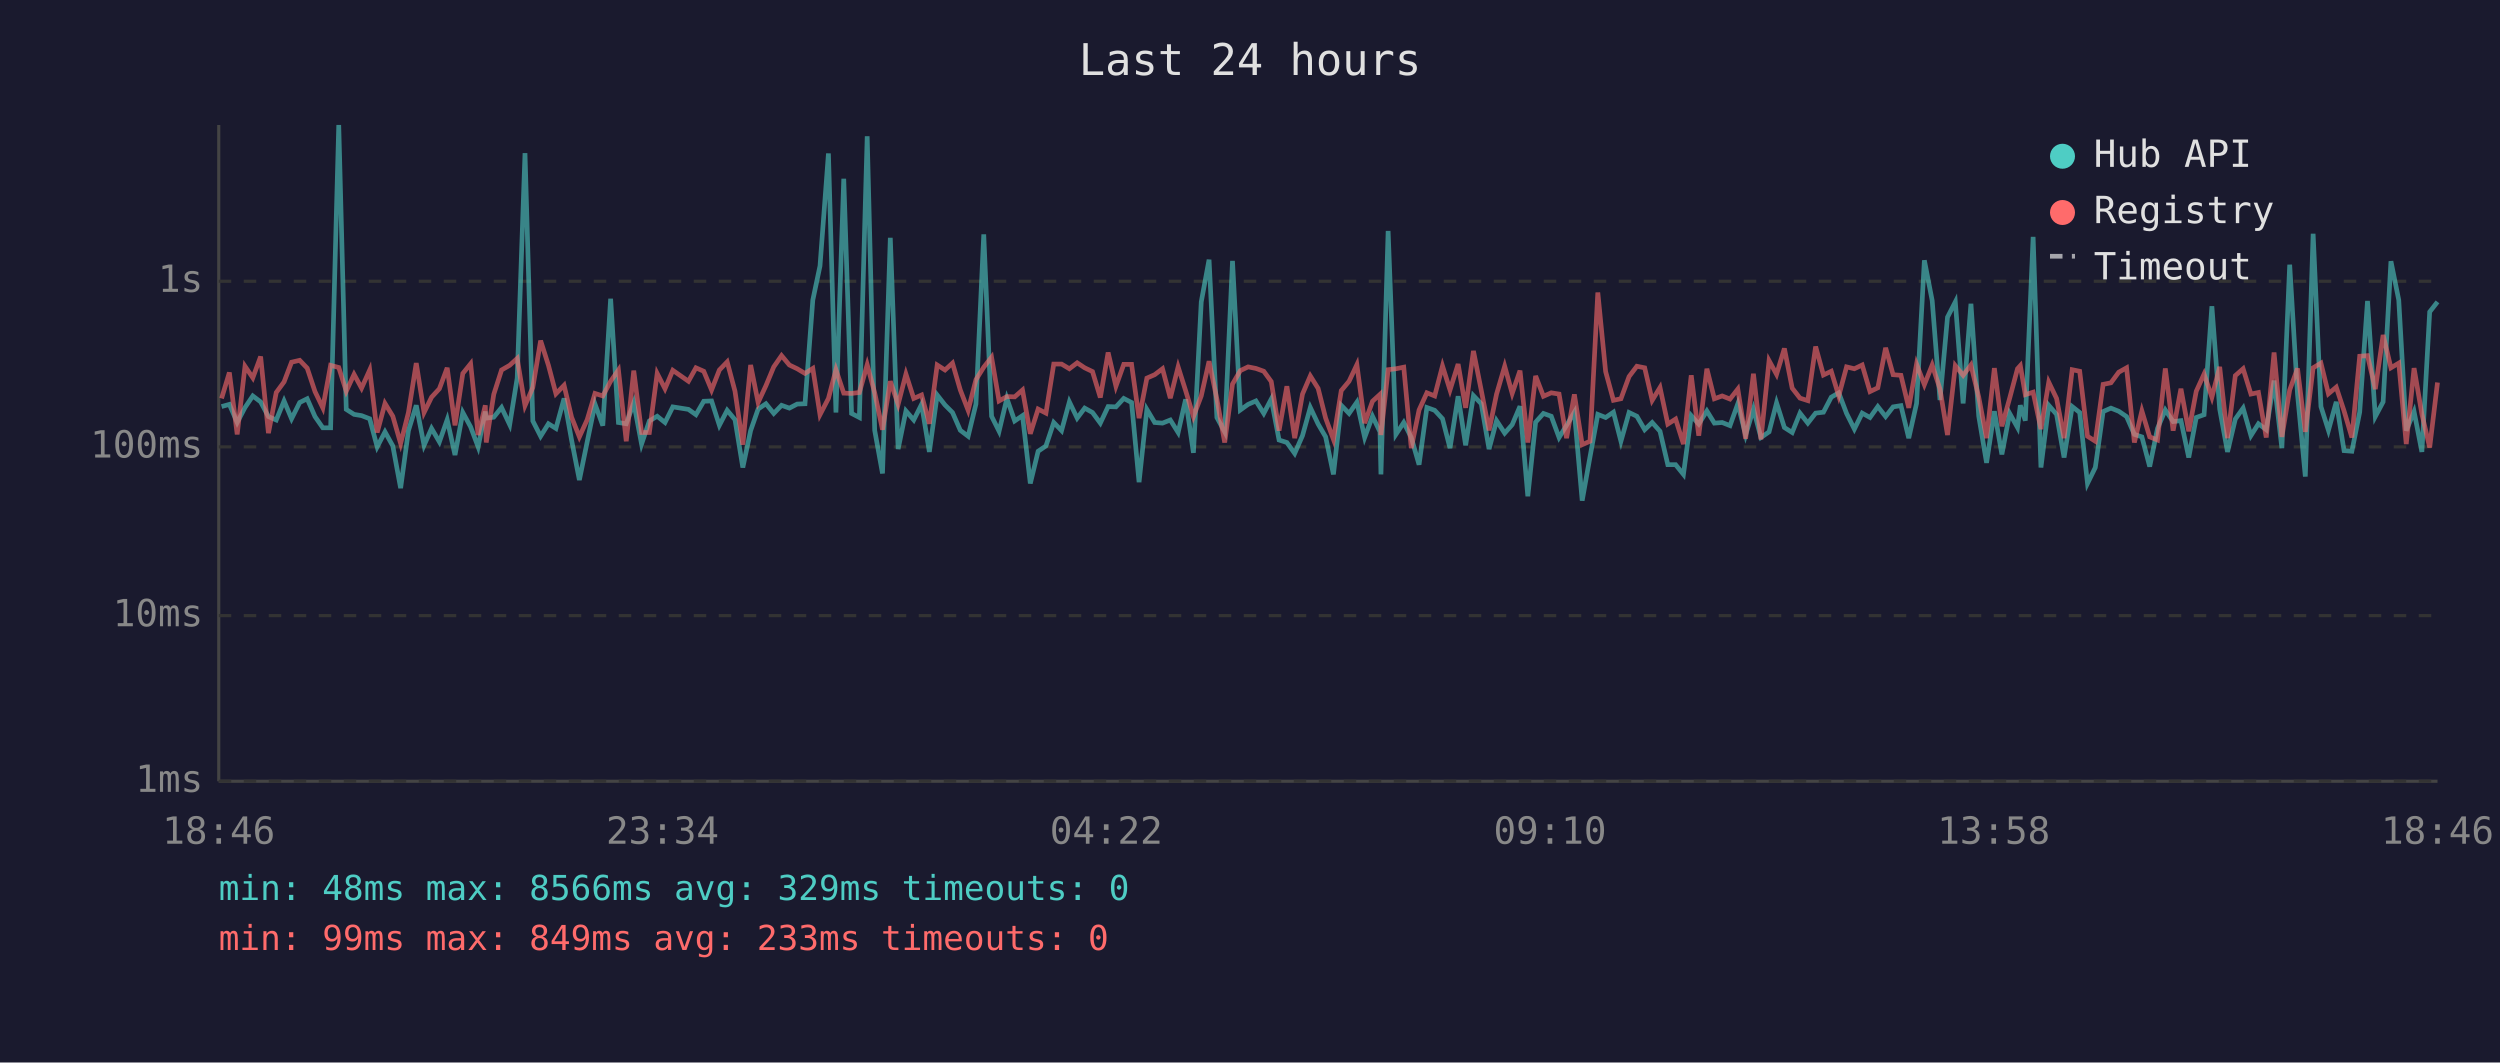
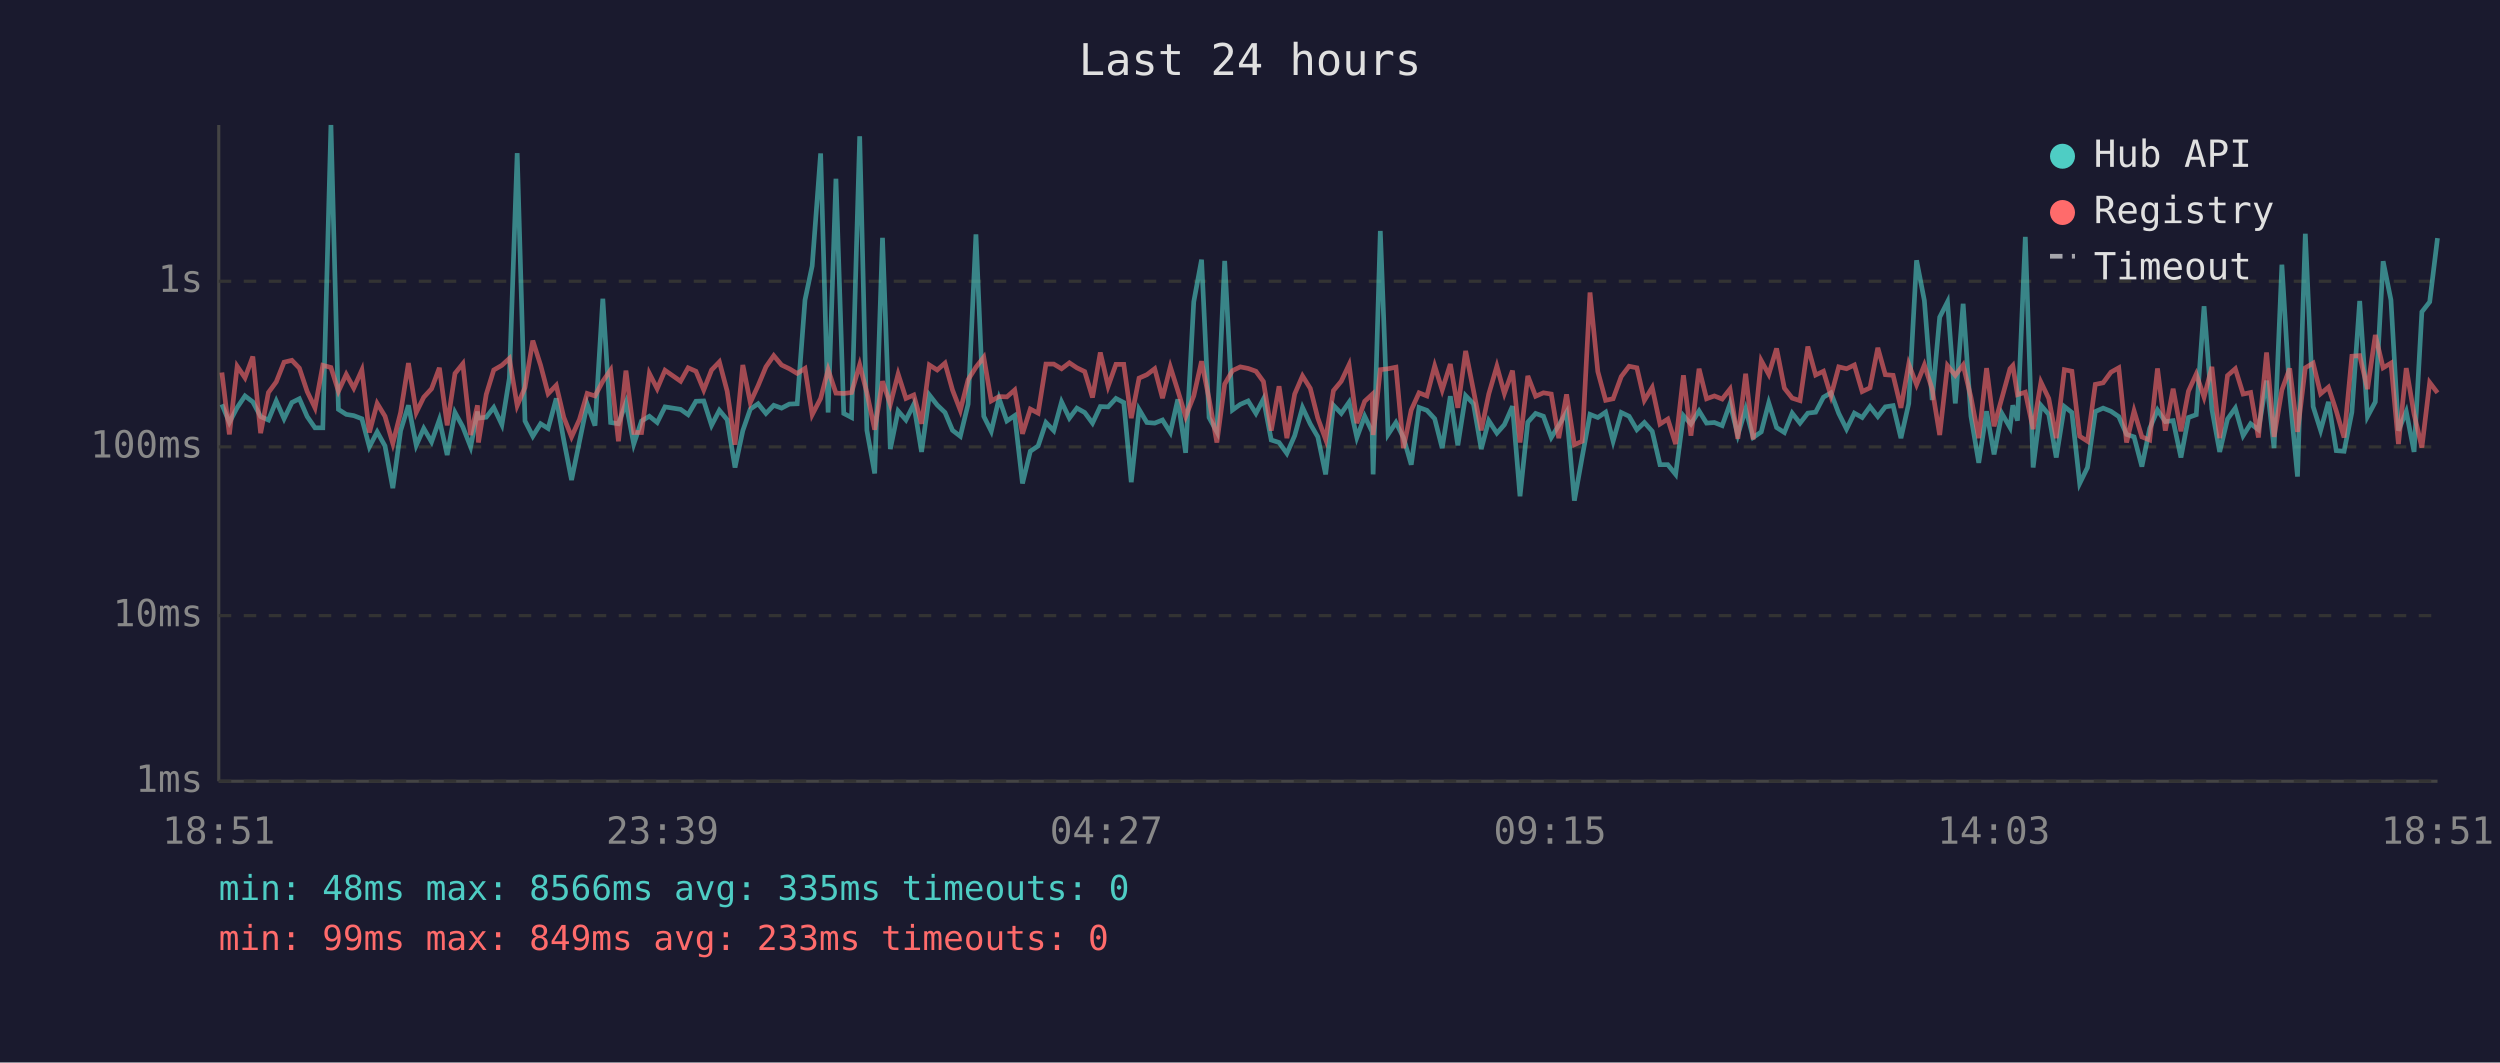
<svg xmlns="http://www.w3.org/2000/svg" viewBox="0 0 800 340" font-family="monospace" font-size="12">
  <rect width="800" height="340" fill="#1a1a2e" />
  <text x="400" y="24" fill="#e0e0e0" font-size="14" text-anchor="middle">Last 24 hours</text>
  <line x1="70" y1="40" x2="70" y2="250" stroke="#444" stroke-width="1" />
  <line x1="70" y1="250" x2="780" y2="250" stroke="#444" stroke-width="1" />
  <line x1="70" y1="250" x2="780" y2="250" stroke="#333" stroke-width="1" stroke-dasharray="4" />
  <text x="65" y="250" fill="#888" text-anchor="end" dominant-baseline="middle">1ms</text>
  <line x1="70" y1="197" x2="780" y2="197" stroke="#333" stroke-width="1" stroke-dasharray="4" />
  <text x="65" y="197" fill="#888" text-anchor="end" dominant-baseline="middle">10ms</text>
  <line x1="70" y1="143" x2="780" y2="143" stroke="#333" stroke-width="1" stroke-dasharray="4" />
  <text x="65" y="143" fill="#888" text-anchor="end" dominant-baseline="middle">100ms</text>
  <line x1="70" y1="90" x2="780" y2="90" stroke="#333" stroke-width="1" stroke-dasharray="4" />
  <text x="65" y="90" fill="#888" text-anchor="end" dominant-baseline="middle">1s</text>
-   <text x="70" y="270" fill="#888" text-anchor="middle">18:46</text>
-   <text x="212" y="270" fill="#888" text-anchor="middle">23:34</text>
-   <text x="354" y="270" fill="#888" text-anchor="middle">04:22</text>
-   <text x="496" y="270" fill="#888" text-anchor="middle">09:10</text>
-   <text x="638" y="270" fill="#888" text-anchor="middle">13:58</text>
-   <text x="780" y="270" fill="#888" text-anchor="middle">18:46</text>
-   <polyline points="70.9,130.1 73.4,129.4 75.9,135.2 78.4,130.4 80.9,126.7 83.4,128.6 85.9,133.3 88.4,134.4 90.9,128.3 93.3,134.0 95.9,128.8 98.3,127.6 100.8,133.3 103.3,136.9 105.8,136.9 108.4,40.0 110.8,131.0 113.3,132.6 115.7,133.0 118.3,134.0 120.7,143.0 123.2,138.2 125.7,142.7 128.2,156.2 130.7,137.8 133.2,129.7 135.7,142.5 138.1,137.1 140.6,141.4 143.1,134.3 145.6,145.6 148.1,132.0 150.6,136.6 153.0,143.0 155.3,131.7 155.6,133.8 158.0,133.5 160.5,130.4 163.1,135.9 165.5,121.0 168.0,49.0 170.5,134.7 173.0,139.6 175.5,135.6 177.9,137.1 180.5,127.5 182.9,140.8 185.4,153.6 187.9,141.4 190.4,129.3 192.9,136.2 195.4,95.6 197.9,135.2 200.4,135.6 202.8,128.9 205.3,142.1 207.8,134.7 210.3,133.2 212.8,135.2 215.3,130.2 220.3,131.0 222.7,132.7 225.2,128.4 227.7,128.3 230.2,136.1 232.7,131.3 235.2,134.3 237.7,149.6 240.2,137.8 242.6,130.9 245.1,129.2 247.6,132.3 250.1,129.7 252.6,130.6 255.1,129.3 257.6,129.2 260.1,96.0 262.4,85.1 265.1,49.1 267.5,132.0 270.0,57.2 272.5,132.3 275.0,133.6 277.5,43.6 279.9,137.7 282.4,151.5 284.9,76.1 287.4,143.7 289.9,131.5 292.4,134.4 294.9,129.4 297.4,144.6 299.9,126.4 302.4,129.6 304.8,132.0 307.3,137.7 309.8,139.6 312.3,129.3 314.8,75.0 317.3,133.2 319.7,138.0 322.2,127.5 324.7,134.7 327.2,133.0 329.7,154.7 332.2,144.4 334.7,142.7 337.2,135.2 339.7,137.8 342.2,128.6 344.7,133.8 347.1,130.6 349.6,132.0 352.1,135.4 354.6,130.1 357.1,130.2 359.6,127.5 362.1,128.8 364.5,154.3 367.0,131.0 369.5,135.2 372.0,135.4 374.5,134.4 377.0,138.4 379.4,127.8 381.9,144.9 384.4,96.6 386.9,83.1 389.4,133.6 391.9,138.2 394.4,83.5 396.9,131.2 399.4,129.4 401.9,128.3 404.4,132.3 406.8,127.7 409.3,140.8 411.8,141.6 414.3,145.1 416.8,139.4 419.3,130.4 421.8,135.7 424.2,139.8 426.7,151.8 429.2,129.7 431.7,132.3 434.2,128.7 436.7,140.0 439.2,133.2 441.6,138.2 441.9,151.8 444.2,73.9 446.7,139.0 449.2,135.2 451.6,140.0 454.1,148.7 456.6,130.4 459.1,131.3 461.6,134.0 464.0,143.4 466.6,126.8 469.0,142.5 471.5,126.6 474.0,129.2 476.5,143.7 478.9,134.6 481.5,138.6 483.9,135.9 486.4,130.0 488.9,158.8 491.4,135.1 493.9,132.3 496.4,133.2 498.9,140.0 501.3,136.1 503.8,131.9 506.3,160.2 508.8,146.2 511.3,132.6 513.8,133.6 516.3,131.9 518.7,141.2 521.3,132.0 523.8,133.2 526.3,137.5 528.7,135.2 531.2,138.0 533.7,148.7 536.2,148.7 538.7,151.8 541.2,133.0 543.6,135.7 546.2,131.5 548.6,135.4 551.1,135.2 553.6,136.2 556.1,129.2 558.6,139.2 561.1,130.9 563.5,140.0 566.1,138.2 568.5,128.9 571.0,136.8 573.5,138.4 576.0,132.2 578.5,135.4 581.0,132.2 583.5,131.9 586.0,127.1 588.4,125.7 590.9,132.3 593.4,137.3 595.9,132.2 598.4,133.6 600.9,130.1 603.4,133.3 605.8,130.2 608.3,129.8 610.8,140.2 613.3,129.1 615.8,83.3 618.3,96.2 620.8,128.0 623.2,101.5 625.7,96.6 628.2,129.1 630.7,97.2 633.2,133.2 635.7,148.1 638.2,131.6 640.6,145.4 643.1,132.3 645.6,136.8 646.5,129.7 648.1,134.6 650.6,75.8 653.1,149.6 655.6,129.7 658.1,132.6 660.5,146.4 663.1,130.1 665.5,132.0 668.0,154.7 670.5,149.6 673.0,131.7 675.5,130.6 678.0,131.6 680.5,133.3 683.0,139.0 685.4,139.8 687.9,149.3 690.4,137.1 692.9,131.2 695.4,134.9 697.9,134.6 700.4,146.4 702.8,133.6 705.3,132.7 707.8,98.0 710.3,130.9 712.8,144.6 715.3,134.1 717.8,130.6 720.3,139.4 722.7,135.6 725.2,137.5 727.7,121.8 730.2,143.4 732.7,84.7 735.2,126.1 737.7,152.5 740.2,74.8 742.7,130.1 745.1,137.7 747.6,128.6 750.1,144.2 752.6,144.4 755.1,131.9 757.6,96.3 760.1,133.3 762.6,128.6 765.1,83.6 767.6,96.0 770.0,137.8 772.5,131.7 775.0,144.6 777.5,99.8 780.0,96.6" fill="none" stroke="#4ecdc4" stroke-width="1.5" opacity="0.6" />
-   <polyline points="70.9,127.5 73.4,119.2 75.9,139.0 78.4,117.2 80.9,120.9 83.4,114.1 85.9,138.6 88.4,125.6 90.9,122.2 93.3,115.9 95.9,115.3 98.3,117.8 100.8,125.3 103.3,130.5 105.8,116.9 108.4,117.6 110.8,125.2 113.3,119.8 115.7,124.2 118.3,118.4 120.7,138.4 123.2,129.1 125.7,133.2 128.2,141.9 130.7,132.0 133.2,116.2 135.7,132.0 138.1,127.1 140.6,124.4 143.1,117.7 145.6,136.1 148.1,119.5 150.6,116.4 153.0,139.2 155.3,129.7 155.6,141.6 158.0,126.2 160.5,118.4 163.1,116.9 165.5,114.7 168.0,129.8 170.5,124.0 173.0,109.0 175.5,116.9 177.9,126.0 180.5,123.3 182.9,133.5 185.4,139.8 187.9,134.3 190.4,125.9 192.9,126.7 195.4,122.0 197.9,118.4 200.4,141.2 202.8,118.6 205.3,138.4 207.8,138.4 210.3,119.5 212.8,124.4 215.3,118.5 220.3,122.0 222.7,117.7 225.2,118.8 227.7,124.8 230.2,118.4 232.7,115.8 235.2,125.2 237.7,142.3 240.2,116.8 242.6,128.8 245.1,123.4 247.6,117.4 250.1,113.8 252.6,116.8 255.1,118.0 257.6,119.5 260.1,117.9 262.4,132.7 265.1,127.5 267.5,118.3 270.0,125.8 272.5,125.9 275.0,125.6 277.5,116.7 279.9,125.7 282.4,137.5 284.9,122.0 287.4,129.4 289.9,119.7 292.4,127.5 294.9,126.4 297.4,135.6 299.9,116.8 302.4,118.4 304.8,116.2 307.3,124.8 309.8,131.3 312.3,121.5 314.8,117.5 317.3,114.3 319.7,128.3 322.2,126.9 324.7,127.0 327.2,124.8 329.7,138.8 332.2,130.9 334.7,132.2 337.2,116.5 339.7,116.5 342.2,118.0 344.7,116.1 347.1,117.7 349.6,118.9 352.1,127.2 354.6,112.8 357.1,123.6 359.6,116.6 362.1,116.6 364.5,133.8 367.0,121.0 369.5,119.9 372.0,118.0 374.5,127.4 377.0,117.4 379.4,125.0 381.9,133.3 384.4,126.7 386.9,115.6 389.4,127.7 391.9,141.6 394.4,122.9 396.9,118.6 399.4,117.4 401.9,117.9 404.4,118.8 406.8,122.1 409.3,137.8 411.8,123.6 414.3,140.2 416.8,126.1 419.3,120.3 421.8,124.3 424.2,133.8 426.7,140.6 429.2,125.0 431.7,122.0 434.2,116.7 436.7,135.4 439.2,128.4 441.6,126.2 441.9,139.2 444.2,118.3 446.7,118.0 449.2,117.5 451.6,143.4 454.1,131.2 456.6,125.7 459.1,126.7 461.6,117.1 464.0,124.8 466.6,116.5 469.0,130.5 471.5,112.3 474.0,124.9 476.5,137.7 478.9,126.1 481.5,117.2 483.9,125.9 486.4,118.6 488.9,141.6 491.4,120.3 493.9,126.8 496.4,125.7 498.9,126.1 501.3,140.2 503.8,126.2 506.3,142.3 508.8,141.2 511.3,93.6 513.8,118.9 516.3,128.1 518.7,127.6 521.3,120.5 523.8,117.2 526.3,117.7 528.7,128.1 531.2,124.0 533.7,135.7 536.2,134.1 538.7,142.1 541.2,120.1 543.6,139.4 546.2,118.0 548.6,127.6 551.1,126.7 553.6,127.7 556.1,124.5 558.6,140.4 561.1,119.6 563.5,140.6 566.1,115.4 568.5,119.8 571.0,111.5 573.5,124.2 576.0,127.4 578.5,128.2 581.0,110.9 583.5,120.0 586.0,118.8 588.4,126.7 590.9,117.4 593.4,118.0 595.9,116.8 598.4,125.3 600.9,124.1 603.4,111.3 605.8,119.9 608.3,120.1 610.8,130.5 613.3,116.5 615.8,123.1 618.3,116.8 620.8,124.5 623.2,139.2 625.7,117.0 628.2,120.1 630.7,116.8 633.2,127.1 635.7,140.2 638.2,117.8 640.6,136.4 643.1,127.4 645.6,118.0 646.5,117.0 648.1,126.3 650.6,125.5 653.1,137.3 655.6,122.3 658.1,127.5 660.5,140.2 663.1,118.3 665.5,118.8 668.0,139.6 670.5,141.2 673.0,123.0 675.5,122.5 678.0,119.1 680.5,117.7 683.0,141.6 685.4,131.5 687.9,139.8 690.4,140.8 692.9,117.9 695.4,137.8 697.9,124.4 700.4,138.0 702.8,125.2 705.3,119.7 707.8,127.1 710.3,117.4 712.8,140.2 715.3,120.2 717.8,118.0 720.3,126.1 722.7,125.6 725.2,140.0 727.7,112.8 730.2,139.8 732.7,124.8 735.2,117.9 737.7,138.2 740.2,117.7 742.7,116.2 745.1,126.0 747.6,123.9 750.1,131.5 752.6,140.0 755.1,114.0 757.6,113.8 760.1,124.5 762.6,107.2 765.1,117.7 767.6,116.2 770.0,142.1 772.5,117.8 775.0,132.5 777.5,143.2 780.0,122.4" fill="none" stroke="#ff6b6b" stroke-width="1.5" opacity="0.6" />
+   <text x="70" y="270" fill="#888" text-anchor="middle">18:51</text>
+   <text x="212" y="270" fill="#888" text-anchor="middle">23:39</text>
+   <text x="354" y="270" fill="#888" text-anchor="middle">04:27</text>
+   <text x="496" y="270" fill="#888" text-anchor="middle">09:15</text>
+   <text x="638" y="270" fill="#888" text-anchor="middle">14:03</text>
+   <text x="780" y="270" fill="#888" text-anchor="middle">18:51</text>
+   <polyline points="71.0,129.4 73.4,135.2 75.9,130.4 78.4,126.7 80.9,128.6 83.4,133.3 85.9,134.4 88.4,128.3 90.9,134.0 93.4,128.8 95.8,127.6 98.3,133.3 100.8,136.9 103.3,136.9 105.9,40.0 108.3,131.0 110.8,132.6 113.2,133.0 115.8,134.0 118.2,143.0 120.7,138.2 123.2,142.7 125.7,156.2 128.2,137.8 130.7,129.7 133.2,142.5 135.6,137.1 138.1,141.4 140.6,134.3 143.1,145.6 145.6,132.0 148.1,136.6 150.6,143.0 152.8,131.7 153.1,133.8 155.6,133.5 158.0,130.4 160.6,135.9 163.0,121.0 165.5,49.0 168.0,134.7 170.5,139.6 173.0,135.6 175.4,137.1 178.0,127.5 180.4,140.8 182.9,153.6 185.4,141.4 187.9,129.3 190.4,136.2 192.9,95.6 195.4,135.2 197.9,135.6 200.3,128.9 202.8,142.1 205.3,134.7 207.8,133.2 210.3,135.2 212.8,130.2 217.8,131.0 220.2,132.7 222.7,128.4 225.2,128.3 227.7,136.1 230.2,131.3 232.7,134.3 235.2,149.6 237.7,137.8 240.1,130.9 242.6,129.2 245.1,132.3 247.6,129.7 250.1,130.6 252.6,129.3 255.1,129.2 257.6,96.0 259.9,85.1 262.6,49.1 265.0,132.0 267.5,57.2 270.0,132.3 272.5,133.6 275.1,43.6 277.4,137.7 279.9,151.5 282.4,76.1 284.9,143.7 287.4,131.5 289.9,134.4 292.4,129.4 294.9,144.6 297.4,126.4 299.9,129.6 302.4,132.0 304.8,137.7 307.3,139.6 309.8,129.3 312.3,75.0 314.8,133.2 317.2,138.0 319.7,127.5 322.2,134.7 324.7,133.0 327.2,154.7 329.7,144.4 332.2,142.7 334.7,135.2 337.2,137.8 339.7,128.6 342.2,133.8 344.6,130.6 347.1,132.0 349.6,135.4 352.1,130.1 354.6,130.2 357.1,127.5 359.6,128.8 362.0,154.3 364.5,131.0 367.0,135.2 369.5,135.4 372.0,134.4 374.5,138.4 376.9,127.8 379.4,144.9 382.0,96.6 384.5,83.1 386.9,133.6 389.4,138.2 391.9,83.5 394.4,131.2 396.9,129.4 399.4,128.3 401.9,132.3 404.3,127.7 406.8,140.8 409.3,141.6 411.8,145.1 414.3,139.4 416.8,130.4 419.3,135.7 421.7,139.8 424.2,151.8 426.7,129.7 429.2,132.3 431.7,128.7 434.2,140.0 436.7,133.2 439.1,138.2 439.4,151.8 441.7,73.9 444.2,139.0 446.7,135.2 449.1,140.0 451.6,148.7 454.1,130.4 456.6,131.3 459.1,134.0 461.5,143.4 464.1,126.8 466.5,142.5 469.0,126.6 471.5,129.2 474.0,143.7 476.4,134.6 479.0,138.6 481.4,135.9 484.0,130.0 486.4,158.8 488.9,135.1 491.4,132.3 493.9,133.2 496.4,140.0 498.8,136.1 501.3,131.9 503.8,160.2 506.3,146.2 508.8,132.6 511.3,133.6 513.8,131.9 516.2,141.2 518.8,132.0 521.3,133.2 523.8,137.5 526.2,135.2 528.7,138.0 531.2,148.7 533.7,148.7 536.2,151.8 538.7,133.0 541.1,135.7 543.7,131.5 546.1,135.4 548.6,135.2 551.1,136.2 553.6,129.2 556.1,139.2 558.6,130.9 561.0,140.0 563.6,138.2 566.0,128.9 568.5,136.8 571.0,138.4 573.5,132.2 576.0,135.4 578.5,132.2 581.0,131.9 583.5,127.1 585.9,125.7 588.4,132.3 590.9,137.3 593.4,132.2 595.9,133.6 598.4,130.1 600.9,133.3 603.3,130.2 605.8,129.8 608.3,140.2 610.8,129.1 613.3,83.3 615.8,96.2 618.3,128.0 620.7,101.5 623.2,96.6 625.7,129.1 628.2,97.2 630.7,133.2 633.2,148.1 635.7,131.6 638.1,145.4 640.6,132.3 643.2,136.8 644.1,129.7 645.6,134.6 648.1,75.8 650.6,149.6 653.1,129.7 655.6,132.6 658.0,146.4 660.6,130.1 663.0,132.0 665.5,154.7 668.0,149.6 670.5,131.7 673.0,130.6 675.5,131.6 678.0,133.3 680.5,139.0 682.9,139.8 685.4,149.3 687.9,137.1 690.4,131.2 692.9,134.9 695.4,134.6 697.9,146.4 700.3,133.6 702.8,132.7 705.3,98.0 707.8,130.9 710.3,144.6 712.8,134.1 715.3,130.6 717.8,139.4 720.2,135.6 722.7,137.5 725.3,121.8 727.7,143.4 730.2,84.7 732.7,126.1 735.2,152.5 737.7,74.8 740.2,130.1 742.6,137.7 745.1,128.6 747.6,144.2 750.1,144.4 752.6,131.9 755.1,96.3 757.6,133.3 760.1,128.6 762.6,83.6 765.1,96.0 767.5,137.8 770.0,131.7 772.5,144.6 775.0,99.8 777.5,96.6 780.0,76.2" fill="none" stroke="#4ecdc4" stroke-width="1.5" opacity="0.6" />
+   <polyline points="71.0,119.2 73.4,139.0 75.9,117.2 78.4,120.9 80.9,114.1 83.4,138.6 85.9,125.6 88.4,122.2 90.9,115.9 93.4,115.3 95.8,117.8 98.3,125.3 100.8,130.5 103.3,116.9 105.9,117.6 108.3,125.2 110.8,119.8 113.2,124.2 115.8,118.4 118.2,138.4 120.7,129.1 123.2,133.2 125.7,141.9 128.2,132.0 130.7,116.2 133.2,132.0 135.6,127.1 138.1,124.4 140.6,117.7 143.1,136.1 145.6,119.5 148.1,116.4 150.6,139.2 152.8,129.7 153.1,141.6 155.6,126.2 158.0,118.4 160.6,116.9 163.0,114.7 165.5,129.8 168.0,124.0 170.5,109.0 173.0,116.9 175.4,126.0 178.0,123.3 180.4,133.5 182.9,139.8 185.4,134.3 187.9,125.9 190.4,126.7 192.9,122.0 195.4,118.4 197.9,141.2 200.3,118.6 202.8,138.4 205.3,138.4 207.8,119.5 210.3,124.4 212.8,118.5 217.8,122.0 220.2,117.7 222.7,118.8 225.2,124.8 227.7,118.4 230.2,115.8 232.7,125.2 235.2,142.3 237.7,116.8 240.1,128.8 242.6,123.4 245.1,117.4 247.6,113.8 250.1,116.8 252.6,118.0 255.1,119.5 257.6,117.9 259.9,132.7 262.6,127.5 265.0,118.3 267.5,125.8 270.0,125.9 272.5,125.6 275.1,116.7 277.4,125.7 279.9,137.5 282.4,122.0 284.9,129.4 287.4,119.7 289.9,127.5 292.4,126.4 294.9,135.6 297.4,116.8 299.9,118.4 302.4,116.2 304.8,124.8 307.3,131.3 309.8,121.5 312.3,117.5 314.8,114.3 317.2,128.3 319.7,126.9 322.2,127.0 324.7,124.8 327.2,138.8 329.7,130.9 332.2,132.2 334.7,116.5 337.2,116.5 339.7,118.0 342.2,116.1 344.6,117.7 347.1,118.9 349.6,127.2 352.1,112.8 354.6,123.6 357.1,116.6 359.6,116.6 362.0,133.8 364.5,121.0 367.0,119.9 369.5,118.0 372.0,127.4 374.5,117.4 376.9,125.0 379.4,133.3 382.0,126.7 384.5,115.6 386.9,127.7 389.4,141.6 391.9,122.9 394.4,118.6 396.9,117.4 399.4,117.9 401.9,118.8 404.3,122.1 406.8,137.8 409.3,123.6 411.8,140.2 414.3,126.1 416.8,120.3 419.3,124.3 421.7,133.8 424.2,140.6 426.7,125.0 429.2,122.0 431.7,116.7 434.2,135.4 436.7,128.4 439.1,126.2 439.4,139.2 441.7,118.3 444.2,118.0 446.7,117.5 449.1,143.4 451.6,131.2 454.1,125.7 456.6,126.7 459.1,117.1 461.5,124.8 464.1,116.5 466.5,130.5 469.0,112.3 471.5,124.9 474.0,137.7 476.4,126.1 479.0,117.2 481.4,125.9 484.0,118.6 486.4,141.6 488.9,120.3 491.4,126.8 493.9,125.7 496.4,126.1 498.8,140.2 501.3,126.2 503.8,142.3 506.3,141.2 508.8,93.6 511.3,118.9 513.8,128.1 516.2,127.6 518.8,120.5 521.3,117.2 523.8,117.7 526.2,128.1 528.7,124.0 531.2,135.7 533.7,134.1 536.2,142.1 538.7,120.1 541.1,139.4 543.7,118.0 546.1,127.6 548.6,126.7 551.1,127.7 553.6,124.5 556.1,140.4 558.6,119.6 561.0,140.6 563.6,115.4 566.0,119.8 568.5,111.5 571.0,124.2 573.5,127.4 576.0,128.2 578.5,110.9 581.0,120.0 583.5,118.8 585.9,126.7 588.4,117.4 590.9,118.0 593.4,116.8 595.9,125.3 598.4,124.1 600.9,111.3 603.3,119.9 605.8,120.1 608.3,130.5 610.8,116.5 613.3,123.1 615.8,116.8 618.3,124.5 620.7,139.2 623.2,117.0 625.7,120.1 628.2,116.8 630.7,127.1 633.2,140.2 635.7,117.8 638.1,136.4 640.6,127.4 643.2,118.0 644.1,117.0 645.6,126.3 648.1,125.5 650.6,137.3 653.1,122.3 655.6,127.5 658.0,140.2 660.6,118.3 663.0,118.8 665.5,139.6 668.0,141.2 670.5,123.0 673.0,122.5 675.5,119.1 678.0,117.7 680.5,141.6 682.9,131.5 685.4,139.8 687.9,140.8 690.4,117.9 692.9,137.8 695.4,124.4 697.9,138.0 700.3,125.2 702.8,119.7 705.3,127.1 707.8,117.4 710.3,140.2 712.8,120.2 715.3,118.0 717.8,126.1 720.2,125.6 722.7,140.0 725.3,112.8 727.7,139.8 730.2,124.8 732.7,117.9 735.2,138.2 737.7,117.7 740.2,116.2 742.6,126.0 745.1,123.9 747.6,131.5 750.1,140.0 752.6,114.0 755.1,113.8 757.6,124.5 760.1,107.2 762.6,117.7 765.1,116.2 767.5,142.1 770.0,117.8 772.5,132.5 775.0,143.2 777.5,122.4 780.0,125.7" fill="none" stroke="#ff6b6b" stroke-width="1.5" opacity="0.6" />
  <circle cx="660" cy="50" r="4" fill="#4ecdc4" />
  <text x="670" y="50" fill="#e0e0e0" dominant-baseline="middle">Hub API</text>
  <circle cx="660" cy="68" r="4" fill="#ff6b6b" />
  <text x="670" y="68" fill="#e0e0e0" dominant-baseline="middle">Registry</text>
  <line x1="656" y1="82" x2="664" y2="82" stroke="#e0e0e0" stroke-width="1.5" stroke-dasharray="4,3" opacity="0.7" />
  <text x="670" y="86" fill="#e0e0e0" dominant-baseline="middle">Timeout</text>
-   <text x="70" y="288" fill="#4ecdc4" font-size="11">min: 48ms  max: 8566ms  avg: 329ms  timeouts: 0</text>
+   <text x="70" y="288" fill="#4ecdc4" font-size="11">min: 48ms  max: 8566ms  avg: 335ms  timeouts: 0</text>
  <text x="70" y="304" fill="#ff6b6b" font-size="11">min: 99ms  max: 849ms  avg: 233ms  timeouts: 0</text>
</svg>
